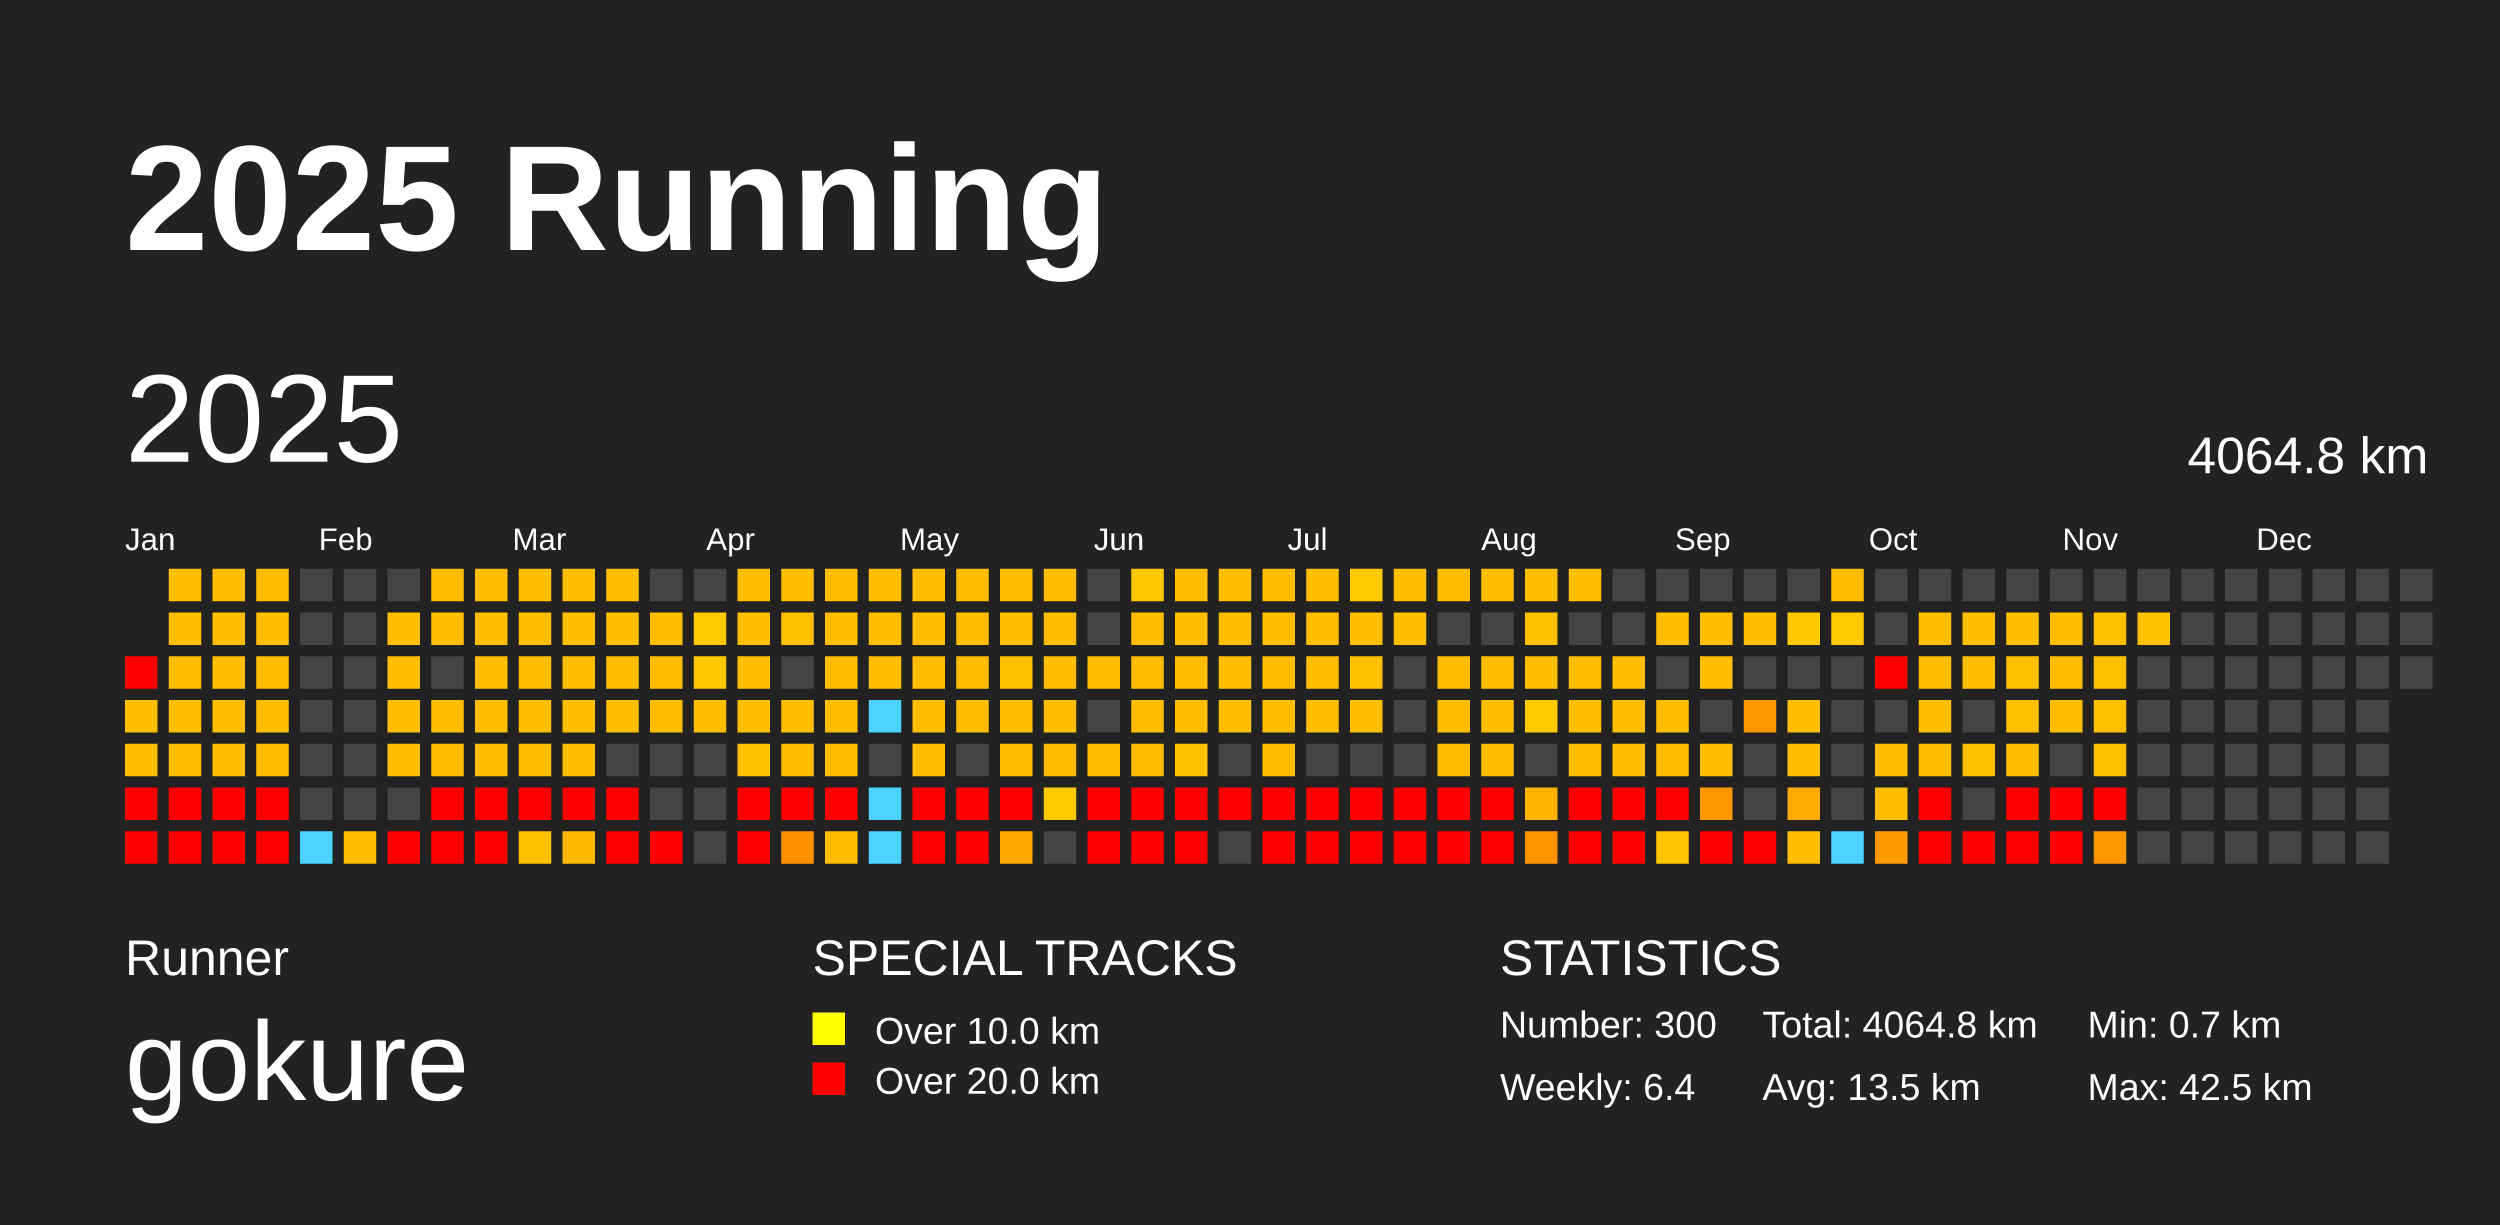
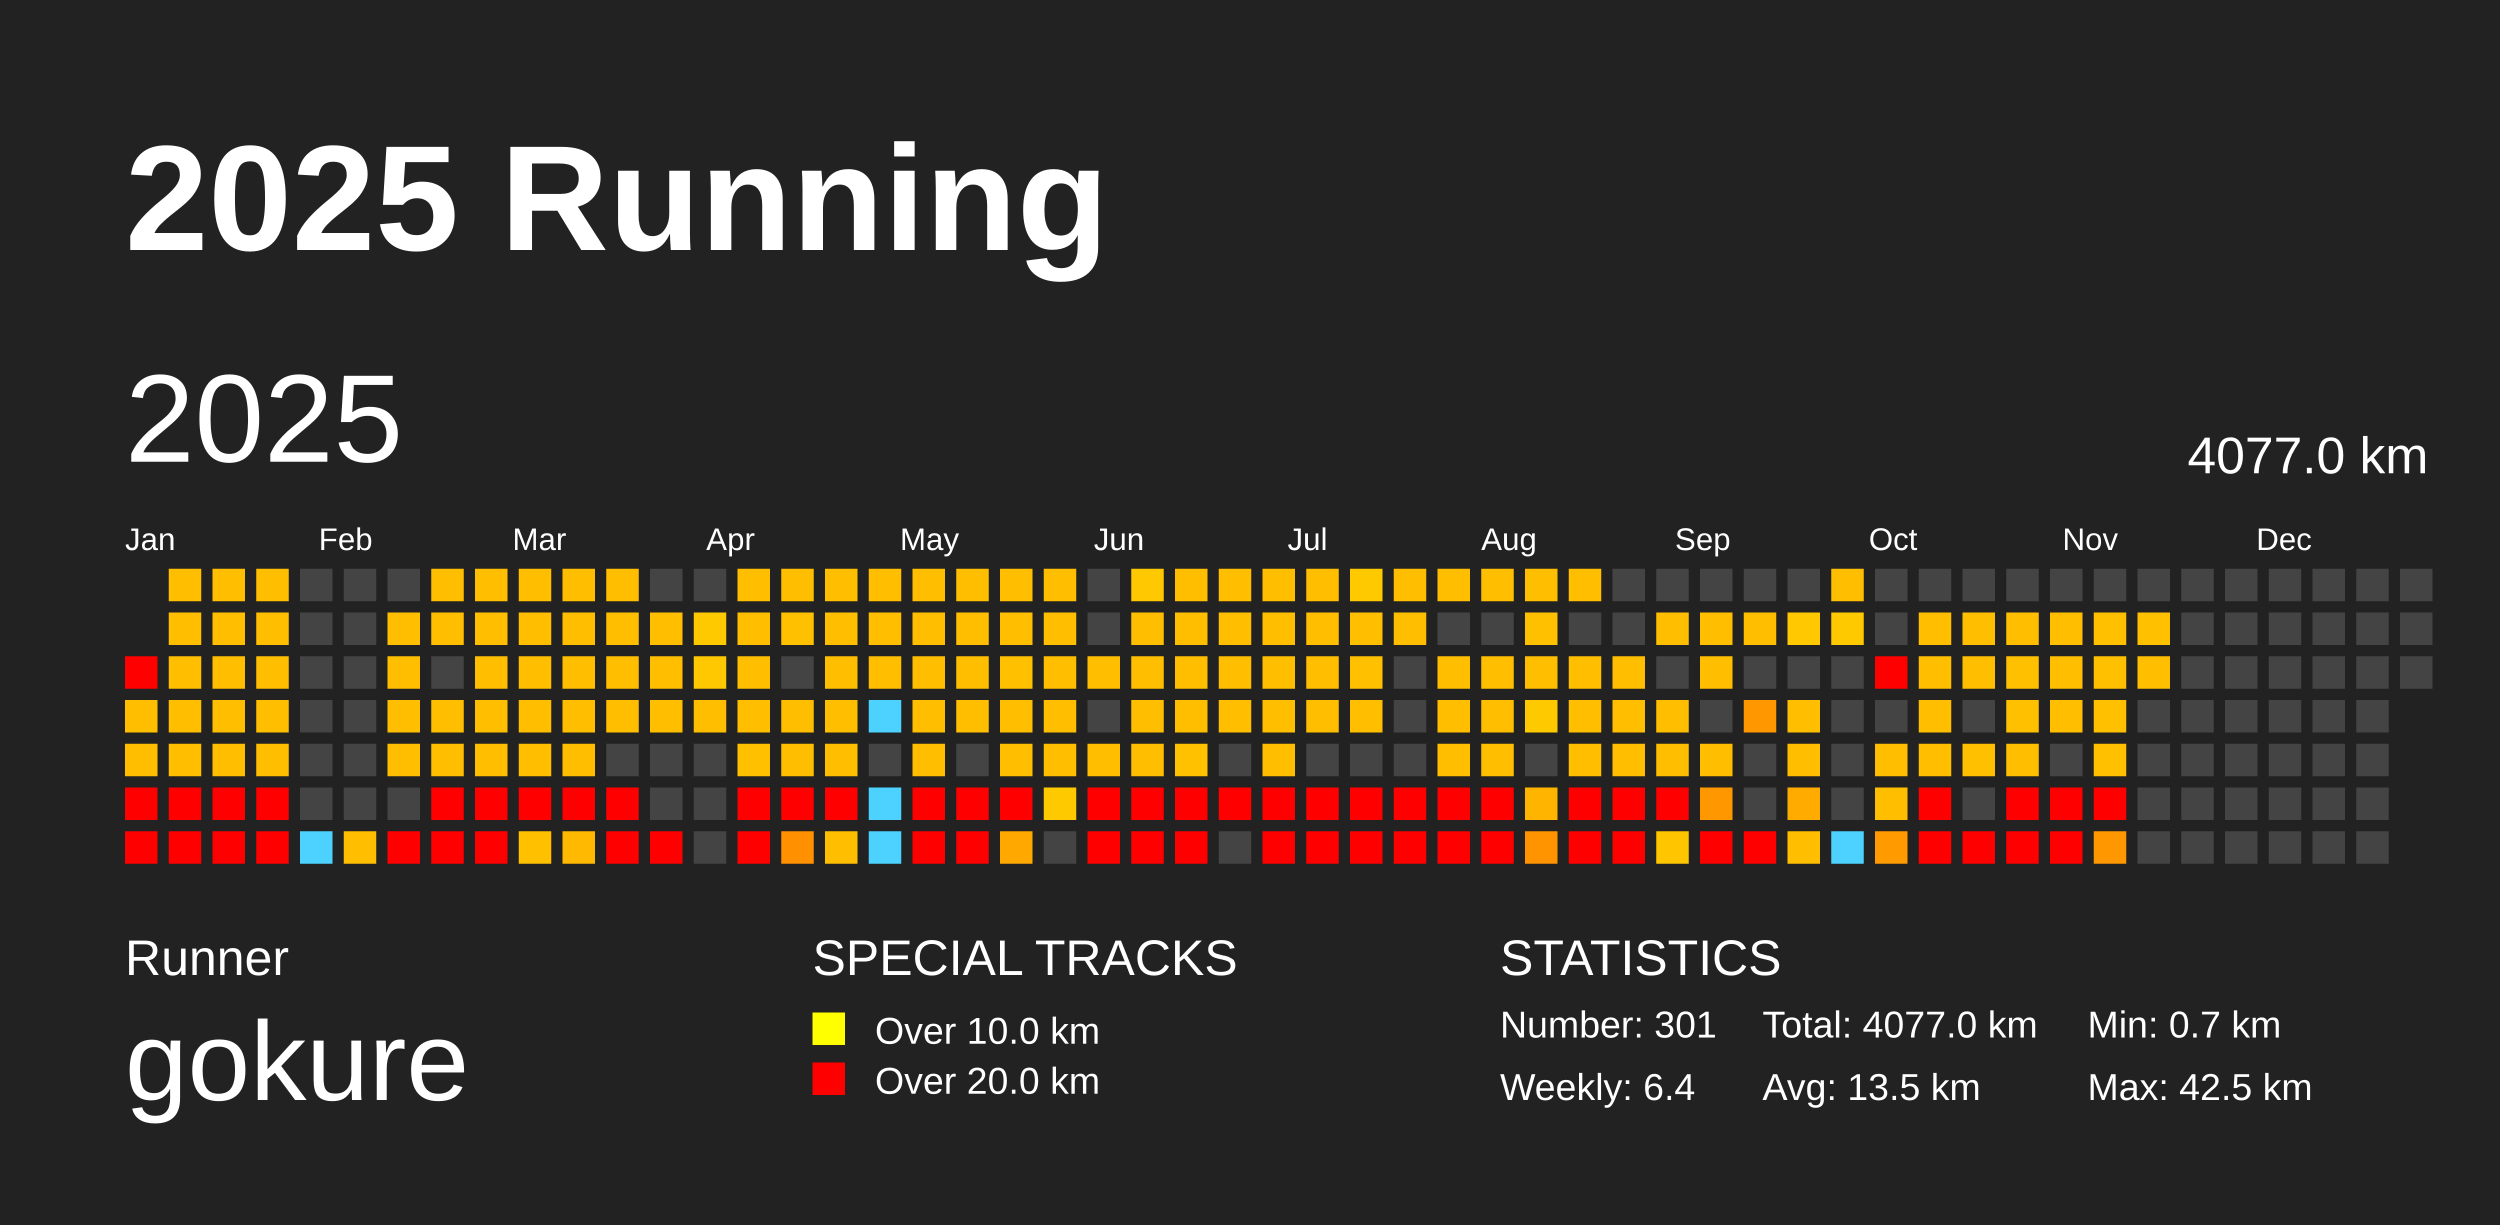
<svg xmlns="http://www.w3.org/2000/svg" baseProfile="full" height="98mm" version="1.1" viewBox="0,0,200,98" width="200mm">
  <defs />
  <rect fill="#222222" height="98" width="200" x="0" y="0" />
  <text fill="#FFFFFF" style="font-size:12px; font-family:Arial; font-weight:bold;" x="10" y="20">2025 Running</text>
  <text fill="#FFFFFF" style="font-size:4px; font-family:Arial" x="10" y="78">Runner</text>
  <text fill="#FFFFFF" style="font-size:9px; font-family:Arial" x="10" y="88">gokure</text>
  <text fill="#FFFFFF" style="font-size:4px; font-family:Arial" x="65" y="78">SPECIAL TRACKS</text>
  <rect fill="yellow" height="2.6" width="2.6" x="65" y="81" />
  <text fill="#FFFFFF" style="font-size:3px; font-family:Arial" x="70" y="83.5">Over 10.0 km</text>
  <rect fill="red" height="2.6" width="2.6" x="65" y="85" />
  <text fill="#FFFFFF" style="font-size:3px; font-family:Arial" x="70" y="87.5">Over 20.0 km</text>
  <text fill="#FFFFFF" style="font-size:4px; font-family:Arial" x="120" y="78">STATISTICS</text>
-   <text fill="#FFFFFF" style="font-size:3px; font-family:Arial" x="120" y="83">Number: 300</text>
+   <text fill="#FFFFFF" style="font-size:3px; font-family:Arial" x="120" y="83">Number: 301</text>
  <text fill="#FFFFFF" style="font-size:3px; font-family:Arial" x="120" y="88">Weekly: 6.4</text>
-   <text fill="#FFFFFF" style="font-size:3px; font-family:Arial" x="141" y="83">Total: 4064.8 km</text>
+   <text fill="#FFFFFF" style="font-size:3px; font-family:Arial" x="141" y="83">Total: 4077.0 km</text>
  <text fill="#FFFFFF" style="font-size:3px; font-family:Arial" x="141" y="88">Avg: 13.5 km</text>
  <text fill="#FFFFFF" style="font-size:3px; font-family:Arial" x="167" y="83">Min: 0.7 km</text>
  <text fill="#FFFFFF" style="font-size:3px; font-family:Arial" x="167" y="88">Max: 42.5 km</text>
  <text dominant-baseline="hanging" fill="#FFFFFF" style="font-size:10.0px; font-family:Arial;" x="10" y="30">2025</text>
-   <text dominant-baseline="hanging" fill="#FFFFFF" style="font-size:4.125px; font-family:Arial;" x="175" y="35">4064.8 km</text>
+   <text dominant-baseline="hanging" fill="#FFFFFF" style="font-size:4.125px; font-family:Arial;" x="175" y="35">4077.0 km</text>
  <text fill="#FFFFFF" style="font-size:2.5px; font-family:Arial" x="10.0" y="44">Jan</text>
  <text fill="#FFFFFF" style="font-size:2.5px; font-family:Arial" x="25.5" y="44">Feb</text>
  <text fill="#FFFFFF" style="font-size:2.5px; font-family:Arial" x="41.0" y="44">Mar</text>
  <text fill="#FFFFFF" style="font-size:2.5px; font-family:Arial" x="56.5" y="44">Apr</text>
  <text fill="#FFFFFF" style="font-size:2.5px; font-family:Arial" x="72.0" y="44">May</text>
  <text fill="#FFFFFF" style="font-size:2.5px; font-family:Arial" x="87.5" y="44">Jun</text>
  <text fill="#FFFFFF" style="font-size:2.5px; font-family:Arial" x="103.0" y="44">Jul</text>
  <text fill="#FFFFFF" style="font-size:2.5px; font-family:Arial" x="118.5" y="44">Aug</text>
  <text fill="#FFFFFF" style="font-size:2.5px; font-family:Arial" x="134.0" y="44">Sep</text>
  <text fill="#FFFFFF" style="font-size:2.5px; font-family:Arial" x="149.5" y="44">Oct</text>
  <text fill="#FFFFFF" style="font-size:2.5px; font-family:Arial" x="165.0" y="44">Nov</text>
  <text fill="#FFFFFF" style="font-size:2.5px; font-family:Arial" x="180.5" y="44">Dec</text>
  <rect fill="red" height="2.6" width="2.6" x="10.0" y="52.5" />
  <rect fill="#ffbf00" height="2.6" width="2.6" x="10.0" y="56.0" />
  <rect fill="#ffbf00" height="2.6" width="2.6" x="10.0" y="59.5" />
  <rect fill="red" height="2.6" width="2.6" x="10.0" y="63.0" />
  <rect fill="red" height="2.6" width="2.6" x="10.0" y="66.5" />
  <rect fill="#ffbf00" height="2.6" width="2.6" x="13.5" y="45.5" />
  <rect fill="#ffbf00" height="2.6" width="2.6" x="13.5" y="49.0" />
  <rect fill="#ffbf00" height="2.6" width="2.6" x="13.5" y="52.5" />
  <rect fill="#ffbf00" height="2.6" width="2.6" x="13.5" y="56.0" />
  <rect fill="#ffbf00" height="2.6" width="2.6" x="13.5" y="59.5" />
  <rect fill="red" height="2.6" width="2.6" x="13.5" y="63.0" />
  <rect fill="red" height="2.6" width="2.6" x="13.5" y="66.5" />
  <rect fill="#ffbf00" height="2.6" width="2.6" x="17.0" y="45.5" />
  <rect fill="#ffbf00" height="2.6" width="2.6" x="17.0" y="49.0" />
  <rect fill="#ffbf00" height="2.6" width="2.6" x="17.0" y="52.5" />
  <rect fill="#ffbf00" height="2.6" width="2.6" x="17.0" y="56.0" />
  <rect fill="#ffbf00" height="2.6" width="2.6" x="17.0" y="59.5" />
  <rect fill="red" height="2.6" width="2.6" x="17.0" y="63.0" />
  <rect fill="red" height="2.6" width="2.6" x="17.0" y="66.5" />
  <rect fill="#ffbf00" height="2.6" width="2.6" x="20.5" y="45.5" />
  <rect fill="#ffbf00" height="2.6" width="2.6" x="20.5" y="49.0" />
  <rect fill="#ffbf00" height="2.6" width="2.6" x="20.5" y="52.5" />
  <rect fill="#ffbf00" height="2.6" width="2.6" x="20.5" y="56.0" />
  <rect fill="#ffbf00" height="2.6" width="2.6" x="20.5" y="59.5" />
  <rect fill="red" height="2.6" width="2.6" x="20.5" y="63.0" />
  <rect fill="red" height="2.6" width="2.6" x="20.5" y="66.5" />
  <rect fill="#444444" height="2.6" width="2.6" x="24.0" y="45.5" />
  <rect fill="#444444" height="2.6" width="2.6" x="24.0" y="49.0" />
  <rect fill="#444444" height="2.6" width="2.6" x="24.0" y="52.5" />
  <rect fill="#444444" height="2.6" width="2.6" x="24.0" y="56.0" />
  <rect fill="#444444" height="2.6" width="2.6" x="24.0" y="59.5" />
  <rect fill="#444444" height="2.6" width="2.6" x="24.0" y="63.0" />
  <rect fill="#4dd2ff" height="2.6" width="2.6" x="24.0" y="66.5" />
  <rect fill="#444444" height="2.6" width="2.6" x="27.5" y="45.5" />
  <rect fill="#444444" height="2.6" width="2.6" x="27.5" y="49.0" />
  <rect fill="#444444" height="2.6" width="2.6" x="27.5" y="52.5" />
  <rect fill="#444444" height="2.6" width="2.6" x="27.5" y="56.0" />
  <rect fill="#444444" height="2.6" width="2.6" x="27.5" y="59.5" />
  <rect fill="#444444" height="2.6" width="2.6" x="27.5" y="63.0" />
  <rect fill="#ffbf00" height="2.6" width="2.6" x="27.5" y="66.5" />
  <rect fill="#444444" height="2.6" width="2.6" x="31.0" y="45.5" />
  <rect fill="#ffbf00" height="2.6" width="2.6" x="31.0" y="49.0" />
  <rect fill="#ffbf00" height="2.6" width="2.6" x="31.0" y="52.5" />
  <rect fill="#ffbf00" height="2.6" width="2.6" x="31.0" y="56.0" />
  <rect fill="#ffbf00" height="2.6" width="2.6" x="31.0" y="59.5" />
  <rect fill="#444444" height="2.6" width="2.6" x="31.0" y="63.0" />
  <rect fill="red" height="2.6" width="2.6" x="31.0" y="66.5" />
  <rect fill="#ffbf00" height="2.6" width="2.6" x="34.5" y="45.5" />
  <rect fill="#ffbf00" height="2.6" width="2.6" x="34.5" y="49.0" />
  <rect fill="#444444" height="2.6" width="2.6" x="34.5" y="52.5" />
  <rect fill="#ffbf00" height="2.6" width="2.6" x="34.5" y="56.0" />
  <rect fill="#ffbf00" height="2.6" width="2.6" x="34.5" y="59.5" />
  <rect fill="red" height="2.6" width="2.6" x="34.5" y="63.0" />
  <rect fill="red" height="2.6" width="2.6" x="34.5" y="66.5" />
  <rect fill="#ffbf00" height="2.6" width="2.6" x="38.0" y="45.5" />
  <rect fill="#ffbf00" height="2.6" width="2.6" x="38.0" y="49.0" />
  <rect fill="#ffbf00" height="2.6" width="2.6" x="38.0" y="52.5" />
  <rect fill="#ffbf00" height="2.6" width="2.6" x="38.0" y="56.0" />
  <rect fill="#ffbf00" height="2.6" width="2.6" x="38.0" y="59.5" />
  <rect fill="red" height="2.6" width="2.6" x="38.0" y="63.0" />
  <rect fill="red" height="2.6" width="2.6" x="38.0" y="66.5" />
  <rect fill="#ffbf00" height="2.6" width="2.6" x="41.5" y="45.5" />
  <rect fill="#ffbf00" height="2.6" width="2.6" x="41.5" y="49.0" />
  <rect fill="#ffbf00" height="2.6" width="2.6" x="41.5" y="52.5" />
  <rect fill="#ffbf00" height="2.6" width="2.6" x="41.5" y="56.0" />
  <rect fill="#ffbf00" height="2.6" width="2.6" x="41.5" y="59.5" />
  <rect fill="red" height="2.6" width="2.6" x="41.5" y="63.0" />
  <rect fill="#ffc000" height="2.6" width="2.6" x="41.5" y="66.5" />
  <rect fill="#ffbf00" height="2.6" width="2.6" x="45.0" y="45.5" />
  <rect fill="#ffbf00" height="2.6" width="2.6" x="45.0" y="49.0" />
  <rect fill="#ffbf00" height="2.6" width="2.6" x="45.0" y="52.5" />
  <rect fill="#ffbf00" height="2.6" width="2.6" x="45.0" y="56.0" />
  <rect fill="#ffbf00" height="2.6" width="2.6" x="45.0" y="59.5" />
  <rect fill="red" height="2.6" width="2.6" x="45.0" y="63.0" />
  <rect fill="#ffb900" height="2.6" width="2.6" x="45.0" y="66.5" />
  <rect fill="#ffbf00" height="2.6" width="2.6" x="48.5" y="45.5" />
  <rect fill="#ffbf00" height="2.6" width="2.6" x="48.5" y="49.0" />
  <rect fill="#ffbf00" height="2.6" width="2.6" x="48.5" y="52.5" />
  <rect fill="#ffbf00" height="2.6" width="2.6" x="48.5" y="56.0" />
  <rect fill="#444444" height="2.6" width="2.6" x="48.5" y="59.5" />
  <rect fill="red" height="2.6" width="2.6" x="48.5" y="63.0" />
  <rect fill="red" height="2.6" width="2.6" x="48.5" y="66.5" />
  <rect fill="#444444" height="2.6" width="2.6" x="52.0" y="45.5" />
  <rect fill="#ffbf00" height="2.6" width="2.6" x="52.0" y="49.0" />
  <rect fill="#ffbf00" height="2.6" width="2.6" x="52.0" y="52.5" />
  <rect fill="#ffbf00" height="2.6" width="2.6" x="52.0" y="56.0" />
  <rect fill="#444444" height="2.6" width="2.6" x="52.0" y="59.5" />
  <rect fill="#444444" height="2.6" width="2.6" x="52.0" y="63.0" />
  <rect fill="red" height="2.6" width="2.6" x="52.0" y="66.5" />
  <rect fill="#444444" height="2.6" width="2.6" x="55.5" y="45.5" />
  <rect fill="#ffc900" height="2.6" width="2.6" x="55.5" y="49.0" />
  <rect fill="#ffc800" height="2.6" width="2.6" x="55.5" y="52.5" />
  <rect fill="#ffbf00" height="2.6" width="2.6" x="55.5" y="56.0" />
  <rect fill="#444444" height="2.6" width="2.6" x="55.5" y="59.5" />
  <rect fill="#444444" height="2.6" width="2.6" x="55.5" y="63.0" />
  <rect fill="#444444" height="2.6" width="2.6" x="55.5" y="66.5" />
  <rect fill="#ffbf00" height="2.6" width="2.6" x="59.0" y="45.5" />
  <rect fill="#ffbf00" height="2.6" width="2.6" x="59.0" y="49.0" />
  <rect fill="#ffbf00" height="2.6" width="2.6" x="59.0" y="52.5" />
  <rect fill="#ffbf00" height="2.6" width="2.6" x="59.0" y="56.0" />
  <rect fill="#ffc000" height="2.6" width="2.6" x="59.0" y="59.5" />
  <rect fill="red" height="2.6" width="2.6" x="59.0" y="63.0" />
  <rect fill="red" height="2.6" width="2.6" x="59.0" y="66.5" />
  <rect fill="#ffbf00" height="2.6" width="2.6" x="62.5" y="45.5" />
  <rect fill="#ffc000" height="2.6" width="2.6" x="62.5" y="49.0" />
  <rect fill="#444444" height="2.6" width="2.6" x="62.5" y="52.5" />
  <rect fill="#ffbf00" height="2.6" width="2.6" x="62.5" y="56.0" />
  <rect fill="#ffbf00" height="2.6" width="2.6" x="62.5" y="59.5" />
  <rect fill="red" height="2.6" width="2.6" x="62.5" y="63.0" />
  <rect fill="#ff9000" height="2.6" width="2.6" x="62.5" y="66.5" />
  <rect fill="#ffbf00" height="2.6" width="2.6" x="66.0" y="45.5" />
  <rect fill="#ffbf00" height="2.6" width="2.6" x="66.0" y="49.0" />
  <rect fill="#ffbf00" height="2.6" width="2.6" x="66.0" y="52.5" />
  <rect fill="#ffbf00" height="2.6" width="2.6" x="66.0" y="56.0" />
  <rect fill="#ffbf00" height="2.6" width="2.6" x="66.0" y="59.5" />
  <rect fill="red" height="2.6" width="2.6" x="66.0" y="63.0" />
  <rect fill="#ffbf00" height="2.6" width="2.6" x="66.0" y="66.5" />
  <rect fill="#ffbf00" height="2.6" width="2.6" x="69.5" y="45.5" />
  <rect fill="#ffbf00" height="2.6" width="2.6" x="69.5" y="49.0" />
  <rect fill="#ffbf00" height="2.6" width="2.6" x="69.5" y="52.5" />
  <rect fill="#4dd2ff" height="2.6" width="2.6" x="69.5" y="56.0" />
  <rect fill="#444444" height="2.6" width="2.6" x="69.5" y="59.5" />
  <rect fill="#4dd2ff" height="2.6" width="2.6" x="69.5" y="63.0" />
  <rect fill="#4dd2ff" height="2.6" width="2.6" x="69.5" y="66.5" />
  <rect fill="#ffbf00" height="2.6" width="2.6" x="73.0" y="45.5" />
  <rect fill="#ffbf00" height="2.6" width="2.6" x="73.0" y="49.0" />
  <rect fill="#ffbf00" height="2.6" width="2.6" x="73.0" y="52.5" />
  <rect fill="#ffbf00" height="2.6" width="2.6" x="73.0" y="56.0" />
  <rect fill="#ffbf00" height="2.6" width="2.6" x="73.0" y="59.5" />
  <rect fill="red" height="2.6" width="2.6" x="73.0" y="63.0" />
  <rect fill="red" height="2.6" width="2.6" x="73.0" y="66.5" />
  <rect fill="#ffbf00" height="2.6" width="2.6" x="76.5" y="45.5" />
  <rect fill="#ffbf00" height="2.6" width="2.6" x="76.5" y="49.0" />
  <rect fill="#ffbf00" height="2.6" width="2.6" x="76.5" y="52.5" />
  <rect fill="#ffbf00" height="2.6" width="2.6" x="76.5" y="56.0" />
  <rect fill="#444444" height="2.6" width="2.6" x="76.5" y="59.5" />
  <rect fill="red" height="2.6" width="2.6" x="76.5" y="63.0" />
  <rect fill="red" height="2.6" width="2.6" x="76.5" y="66.5" />
  <rect fill="#ffbf00" height="2.6" width="2.6" x="80.0" y="45.5" />
  <rect fill="#ffbf00" height="2.6" width="2.6" x="80.0" y="49.0" />
  <rect fill="#ffc000" height="2.6" width="2.6" x="80.0" y="52.5" />
  <rect fill="#ffbf00" height="2.6" width="2.6" x="80.0" y="56.0" />
  <rect fill="#ffbf00" height="2.6" width="2.6" x="80.0" y="59.5" />
  <rect fill="red" height="2.6" width="2.6" x="80.0" y="63.0" />
  <rect fill="#ffa800" height="2.6" width="2.6" x="80.0" y="66.5" />
  <rect fill="#ffbf00" height="2.6" width="2.6" x="83.5" y="45.5" />
  <rect fill="#ffbf00" height="2.6" width="2.6" x="83.5" y="49.0" />
  <rect fill="#ffbf00" height="2.6" width="2.6" x="83.5" y="52.5" />
  <rect fill="#ffbf00" height="2.6" width="2.6" x="83.5" y="56.0" />
  <rect fill="#ffbf00" height="2.6" width="2.6" x="83.5" y="59.5" />
  <rect fill="#ffc900" height="2.6" width="2.6" x="83.5" y="63.0" />
  <rect fill="#444444" height="2.6" width="2.6" x="83.5" y="66.5" />
  <rect fill="#444444" height="2.6" width="2.6" x="87.0" y="45.5" />
  <rect fill="#444444" height="2.6" width="2.6" x="87.0" y="49.0" />
  <rect fill="#ffbf00" height="2.6" width="2.6" x="87.0" y="52.5" />
  <rect fill="#444444" height="2.6" width="2.6" x="87.0" y="56.0" />
  <rect fill="#ffbf00" height="2.6" width="2.6" x="87.0" y="59.5" />
  <rect fill="red" height="2.6" width="2.6" x="87.0" y="63.0" />
  <rect fill="red" height="2.6" width="2.6" x="87.0" y="66.5" />
  <rect fill="#ffc800" height="2.6" width="2.6" x="90.5" y="45.5" />
  <rect fill="#ffbf00" height="2.6" width="2.6" x="90.5" y="49.0" />
  <rect fill="#ffbf00" height="2.6" width="2.6" x="90.5" y="52.5" />
  <rect fill="#ffbf00" height="2.6" width="2.6" x="90.5" y="56.0" />
  <rect fill="#ffbf00" height="2.6" width="2.6" x="90.5" y="59.5" />
  <rect fill="red" height="2.6" width="2.6" x="90.5" y="63.0" />
  <rect fill="red" height="2.6" width="2.6" x="90.5" y="66.5" />
  <rect fill="#ffbf00" height="2.6" width="2.6" x="94.0" y="45.5" />
  <rect fill="#ffbf00" height="2.6" width="2.6" x="94.0" y="49.0" />
  <rect fill="#ffbf00" height="2.6" width="2.6" x="94.0" y="52.5" />
  <rect fill="#ffbf00" height="2.6" width="2.6" x="94.0" y="56.0" />
  <rect fill="#ffc100" height="2.6" width="2.6" x="94.0" y="59.5" />
  <rect fill="red" height="2.6" width="2.6" x="94.0" y="63.0" />
  <rect fill="red" height="2.6" width="2.6" x="94.0" y="66.5" />
  <rect fill="#ffbf00" height="2.6" width="2.6" x="97.5" y="45.5" />
  <rect fill="#ffbf00" height="2.6" width="2.6" x="97.5" y="49.0" />
  <rect fill="#ffbf00" height="2.6" width="2.6" x="97.5" y="52.5" />
  <rect fill="#ffbf00" height="2.6" width="2.6" x="97.5" y="56.0" />
  <rect fill="#444444" height="2.6" width="2.6" x="97.5" y="59.5" />
  <rect fill="red" height="2.6" width="2.6" x="97.5" y="63.0" />
  <rect fill="#444444" height="2.6" width="2.6" x="97.5" y="66.5" />
  <rect fill="#ffbf00" height="2.6" width="2.6" x="101.0" y="45.5" />
  <rect fill="#ffbf00" height="2.6" width="2.6" x="101.0" y="49.0" />
  <rect fill="#ffbf00" height="2.6" width="2.6" x="101.0" y="52.5" />
  <rect fill="#ffbf00" height="2.6" width="2.6" x="101.0" y="56.0" />
  <rect fill="#ffbf00" height="2.6" width="2.6" x="101.0" y="59.5" />
  <rect fill="red" height="2.6" width="2.6" x="101.0" y="63.0" />
  <rect fill="red" height="2.6" width="2.6" x="101.0" y="66.5" />
  <rect fill="#ffbf00" height="2.6" width="2.6" x="104.5" y="45.5" />
  <rect fill="#ffbf00" height="2.6" width="2.6" x="104.5" y="49.0" />
  <rect fill="#ffbf00" height="2.6" width="2.6" x="104.5" y="52.5" />
  <rect fill="#ffbf00" height="2.6" width="2.6" x="104.5" y="56.0" />
  <rect fill="#444444" height="2.6" width="2.6" x="104.5" y="59.5" />
  <rect fill="red" height="2.6" width="2.6" x="104.5" y="63.0" />
  <rect fill="red" height="2.6" width="2.6" x="104.5" y="66.5" />
  <rect fill="#ffc900" height="2.6" width="2.6" x="108.0" y="45.5" />
  <rect fill="#ffbf00" height="2.6" width="2.6" x="108.0" y="49.0" />
  <rect fill="#ffc000" height="2.6" width="2.6" x="108.0" y="52.5" />
  <rect fill="#ffbf00" height="2.6" width="2.6" x="108.0" y="56.0" />
  <rect fill="#444444" height="2.6" width="2.6" x="108.0" y="59.5" />
  <rect fill="red" height="2.6" width="2.6" x="108.0" y="63.0" />
  <rect fill="red" height="2.6" width="2.6" x="108.0" y="66.5" />
  <rect fill="#ffbf00" height="2.6" width="2.6" x="111.5" y="45.5" />
  <rect fill="#ffbf00" height="2.6" width="2.6" x="111.5" y="49.0" />
  <rect fill="#444444" height="2.6" width="2.6" x="111.5" y="52.5" />
  <rect fill="#444444" height="2.6" width="2.6" x="111.5" y="56.0" />
  <rect fill="#444444" height="2.6" width="2.6" x="111.5" y="59.5" />
  <rect fill="red" height="2.6" width="2.6" x="111.5" y="63.0" />
  <rect fill="red" height="2.6" width="2.6" x="111.5" y="66.5" />
  <rect fill="#ffbf00" height="2.6" width="2.6" x="115.0" y="45.5" />
  <rect fill="#444444" height="2.6" width="2.6" x="115.0" y="49.0" />
  <rect fill="#ffbf00" height="2.6" width="2.6" x="115.0" y="52.5" />
  <rect fill="#ffbf00" height="2.6" width="2.6" x="115.0" y="56.0" />
  <rect fill="#ffbf00" height="2.6" width="2.6" x="115.0" y="59.5" />
  <rect fill="red" height="2.6" width="2.6" x="115.0" y="63.0" />
  <rect fill="red" height="2.6" width="2.6" x="115.0" y="66.5" />
  <rect fill="#ffbf00" height="2.6" width="2.6" x="118.5" y="45.5" />
  <rect fill="#444444" height="2.6" width="2.6" x="118.5" y="49.0" />
  <rect fill="#ffbf00" height="2.6" width="2.6" x="118.5" y="52.5" />
  <rect fill="#ffbf00" height="2.6" width="2.6" x="118.5" y="56.0" />
  <rect fill="#ffbf00" height="2.6" width="2.6" x="118.5" y="59.5" />
  <rect fill="red" height="2.6" width="2.6" x="118.5" y="63.0" />
  <rect fill="red" height="2.6" width="2.6" x="118.5" y="66.5" />
  <rect fill="#ffbf00" height="2.6" width="2.6" x="122.0" y="45.5" />
  <rect fill="#ffc000" height="2.6" width="2.6" x="122.0" y="49.0" />
  <rect fill="#ffbf00" height="2.6" width="2.6" x="122.0" y="52.5" />
  <rect fill="#ffc900" height="2.6" width="2.6" x="122.0" y="56.0" />
  <rect fill="#444444" height="2.6" width="2.6" x="122.0" y="59.5" />
  <rect fill="#ffb400" height="2.6" width="2.6" x="122.0" y="63.0" />
  <rect fill="#ff9300" height="2.6" width="2.6" x="122.0" y="66.5" />
  <rect fill="#ffbf00" height="2.6" width="2.6" x="125.5" y="45.5" />
  <rect fill="#444444" height="2.6" width="2.6" x="125.5" y="49.0" />
  <rect fill="#ffbf00" height="2.6" width="2.6" x="125.5" y="52.5" />
  <rect fill="#ffbf00" height="2.6" width="2.6" x="125.5" y="56.0" />
  <rect fill="#ffbf00" height="2.6" width="2.6" x="125.5" y="59.5" />
  <rect fill="red" height="2.6" width="2.6" x="125.5" y="63.0" />
  <rect fill="red" height="2.6" width="2.6" x="125.5" y="66.5" />
  <rect fill="#444444" height="2.6" width="2.6" x="129.0" y="45.5" />
  <rect fill="#444444" height="2.6" width="2.6" x="129.0" y="49.0" />
  <rect fill="#ffbf00" height="2.6" width="2.6" x="129.0" y="52.5" />
  <rect fill="#ffbf00" height="2.6" width="2.6" x="129.0" y="56.0" />
  <rect fill="#ffbf00" height="2.6" width="2.6" x="129.0" y="59.5" />
  <rect fill="red" height="2.6" width="2.6" x="129.0" y="63.0" />
  <rect fill="red" height="2.6" width="2.6" x="129.0" y="66.5" />
  <rect fill="#444444" height="2.6" width="2.6" x="132.5" y="45.5" />
  <rect fill="#ffbf00" height="2.6" width="2.6" x="132.5" y="49.0" />
  <rect fill="#444444" height="2.6" width="2.6" x="132.5" y="52.5" />
  <rect fill="#ffbf00" height="2.6" width="2.6" x="132.5" y="56.0" />
  <rect fill="#ffbf00" height="2.6" width="2.6" x="132.5" y="59.5" />
  <rect fill="red" height="2.6" width="2.6" x="132.5" y="63.0" />
  <rect fill="#ffc600" height="2.6" width="2.6" x="132.5" y="66.5" />
  <rect fill="#444444" height="2.6" width="2.6" x="136.0" y="45.5" />
  <rect fill="#ffbf00" height="2.6" width="2.6" x="136.0" y="49.0" />
  <rect fill="#ffbf00" height="2.6" width="2.6" x="136.0" y="52.5" />
  <rect fill="#444444" height="2.6" width="2.6" x="136.0" y="56.0" />
  <rect fill="#ffbf00" height="2.6" width="2.6" x="136.0" y="59.5" />
  <rect fill="#ff9800" height="2.6" width="2.6" x="136.0" y="63.0" />
  <rect fill="red" height="2.6" width="2.6" x="136.0" y="66.5" />
  <rect fill="#444444" height="2.6" width="2.6" x="139.5" y="45.5" />
  <rect fill="#ffbf00" height="2.6" width="2.6" x="139.5" y="49.0" />
  <rect fill="#444444" height="2.6" width="2.6" x="139.5" y="52.5" />
  <rect fill="#ff9700" height="2.6" width="2.6" x="139.5" y="56.0" />
  <rect fill="#444444" height="2.6" width="2.6" x="139.5" y="59.5" />
  <rect fill="#444444" height="2.6" width="2.6" x="139.5" y="63.0" />
  <rect fill="red" height="2.6" width="2.6" x="139.5" y="66.5" />
  <rect fill="#444444" height="2.6" width="2.6" x="143.0" y="45.5" />
  <rect fill="#ffc800" height="2.6" width="2.6" x="143.0" y="49.0" />
  <rect fill="#444444" height="2.6" width="2.6" x="143.0" y="52.5" />
  <rect fill="#ffbf00" height="2.6" width="2.6" x="143.0" y="56.0" />
  <rect fill="#ffbf00" height="2.6" width="2.6" x="143.0" y="59.5" />
  <rect fill="#ffab00" height="2.6" width="2.6" x="143.0" y="63.0" />
  <rect fill="#ffbf00" height="2.6" width="2.6" x="143.0" y="66.5" />
  <rect fill="#ffbf00" height="2.6" width="2.6" x="146.5" y="45.5" />
  <rect fill="#ffc900" height="2.6" width="2.6" x="146.5" y="49.0" />
  <rect fill="#444444" height="2.6" width="2.6" x="146.5" y="52.5" />
  <rect fill="#444444" height="2.6" width="2.6" x="146.5" y="56.0" />
  <rect fill="#444444" height="2.6" width="2.6" x="146.5" y="59.5" />
  <rect fill="#444444" height="2.6" width="2.6" x="146.5" y="63.0" />
  <rect fill="#4dd2ff" height="2.6" width="2.6" x="146.5" y="66.5" />
  <rect fill="#444444" height="2.6" width="2.6" x="150.0" y="45.5" />
  <rect fill="#444444" height="2.6" width="2.6" x="150.0" y="49.0" />
  <rect fill="red" height="2.6" width="2.6" x="150.0" y="52.5" />
  <rect fill="#444444" height="2.6" width="2.6" x="150.0" y="56.0" />
  <rect fill="#ffbf00" height="2.6" width="2.6" x="150.0" y="59.5" />
  <rect fill="#ffbf00" height="2.6" width="2.6" x="150.0" y="63.0" />
  <rect fill="#ff9b00" height="2.6" width="2.6" x="150.0" y="66.5" />
  <rect fill="#444444" height="2.6" width="2.6" x="153.5" y="45.5" />
  <rect fill="#ffbf00" height="2.6" width="2.6" x="153.5" y="49.0" />
  <rect fill="#ffbf00" height="2.6" width="2.6" x="153.5" y="52.5" />
  <rect fill="#ffbf00" height="2.6" width="2.6" x="153.5" y="56.0" />
  <rect fill="#ffbf00" height="2.6" width="2.6" x="153.5" y="59.5" />
  <rect fill="red" height="2.6" width="2.6" x="153.5" y="63.0" />
  <rect fill="red" height="2.6" width="2.6" x="153.5" y="66.5" />
  <rect fill="#444444" height="2.6" width="2.6" x="157.0" y="45.5" />
  <rect fill="#ffbf00" height="2.6" width="2.6" x="157.0" y="49.0" />
  <rect fill="#ffbf00" height="2.6" width="2.6" x="157.0" y="52.5" />
  <rect fill="#444444" height="2.6" width="2.6" x="157.0" y="56.0" />
  <rect fill="#ffc000" height="2.6" width="2.6" x="157.0" y="59.5" />
  <rect fill="#444444" height="2.6" width="2.6" x="157.0" y="63.0" />
  <rect fill="red" height="2.6" width="2.6" x="157.0" y="66.5" />
  <rect fill="#444444" height="2.6" width="2.6" x="160.5" y="45.5" />
  <rect fill="#ffbf00" height="2.6" width="2.6" x="160.5" y="49.0" />
  <rect fill="#ffc000" height="2.6" width="2.6" x="160.5" y="52.5" />
  <rect fill="#ffc000" height="2.6" width="2.6" x="160.5" y="56.0" />
  <rect fill="#ffbf00" height="2.6" width="2.6" x="160.5" y="59.5" />
  <rect fill="red" height="2.6" width="2.6" x="160.5" y="63.0" />
  <rect fill="red" height="2.6" width="2.6" x="160.5" y="66.5" />
  <rect fill="#444444" height="2.6" width="2.6" x="164.0" y="45.5" />
  <rect fill="#ffbf00" height="2.6" width="2.6" x="164.0" y="49.0" />
  <rect fill="#ffbf00" height="2.6" width="2.6" x="164.0" y="52.5" />
  <rect fill="#ffbf00" height="2.6" width="2.6" x="164.0" y="56.0" />
  <rect fill="#444444" height="2.6" width="2.6" x="164.0" y="59.5" />
  <rect fill="red" height="2.6" width="2.6" x="164.0" y="63.0" />
  <rect fill="red" height="2.6" width="2.6" x="164.0" y="66.5" />
  <rect fill="#444444" height="2.6" width="2.6" x="167.5" y="45.5" />
  <rect fill="#ffc000" height="2.6" width="2.6" x="167.5" y="49.0" />
  <rect fill="#ffc000" height="2.6" width="2.6" x="167.5" y="52.5" />
  <rect fill="#ffc000" height="2.6" width="2.6" x="167.5" y="56.0" />
  <rect fill="#ffc000" height="2.6" width="2.6" x="167.5" y="59.5" />
  <rect fill="red" height="2.6" width="2.6" x="167.5" y="63.0" />
  <rect fill="#ff9800" height="2.6" width="2.6" x="167.5" y="66.5" />
  <rect fill="#444444" height="2.6" width="2.6" x="171.0" y="45.5" />
  <rect fill="#ffc000" height="2.6" width="2.6" x="171.0" y="49.0" />
-   <rect fill="#444444" height="2.6" width="2.6" x="171.0" y="52.5" />
+   <rect fill="#ffbf00" height="2.6" width="2.6" x="171.0" y="52.5" />
  <rect fill="#444444" height="2.6" width="2.6" x="171.0" y="56.0" />
  <rect fill="#444444" height="2.6" width="2.6" x="171.0" y="59.5" />
  <rect fill="#444444" height="2.6" width="2.6" x="171.0" y="63.0" />
  <rect fill="#444444" height="2.6" width="2.6" x="171.0" y="66.5" />
  <rect fill="#444444" height="2.6" width="2.6" x="174.5" y="45.5" />
  <rect fill="#444444" height="2.6" width="2.6" x="174.5" y="49.0" />
  <rect fill="#444444" height="2.6" width="2.6" x="174.5" y="52.5" />
  <rect fill="#444444" height="2.6" width="2.6" x="174.5" y="56.0" />
  <rect fill="#444444" height="2.6" width="2.6" x="174.5" y="59.5" />
  <rect fill="#444444" height="2.6" width="2.6" x="174.5" y="63.0" />
  <rect fill="#444444" height="2.6" width="2.6" x="174.5" y="66.5" />
  <rect fill="#444444" height="2.6" width="2.6" x="178.0" y="45.5" />
  <rect fill="#444444" height="2.6" width="2.6" x="178.0" y="49.0" />
  <rect fill="#444444" height="2.6" width="2.6" x="178.0" y="52.5" />
  <rect fill="#444444" height="2.6" width="2.6" x="178.0" y="56.0" />
  <rect fill="#444444" height="2.6" width="2.6" x="178.0" y="59.5" />
  <rect fill="#444444" height="2.6" width="2.6" x="178.0" y="63.0" />
  <rect fill="#444444" height="2.6" width="2.6" x="178.0" y="66.5" />
  <rect fill="#444444" height="2.6" width="2.6" x="181.5" y="45.5" />
  <rect fill="#444444" height="2.6" width="2.6" x="181.5" y="49.0" />
  <rect fill="#444444" height="2.6" width="2.6" x="181.5" y="52.5" />
  <rect fill="#444444" height="2.6" width="2.6" x="181.5" y="56.0" />
  <rect fill="#444444" height="2.6" width="2.6" x="181.5" y="59.5" />
  <rect fill="#444444" height="2.6" width="2.6" x="181.5" y="63.0" />
  <rect fill="#444444" height="2.6" width="2.6" x="181.5" y="66.5" />
  <rect fill="#444444" height="2.6" width="2.6" x="185.0" y="45.5" />
  <rect fill="#444444" height="2.6" width="2.6" x="185.0" y="49.0" />
  <rect fill="#444444" height="2.6" width="2.6" x="185.0" y="52.5" />
  <rect fill="#444444" height="2.6" width="2.6" x="185.0" y="56.0" />
  <rect fill="#444444" height="2.6" width="2.6" x="185.0" y="59.5" />
  <rect fill="#444444" height="2.6" width="2.6" x="185.0" y="63.0" />
  <rect fill="#444444" height="2.6" width="2.6" x="185.0" y="66.5" />
  <rect fill="#444444" height="2.6" width="2.6" x="188.5" y="45.5" />
  <rect fill="#444444" height="2.6" width="2.6" x="188.5" y="49.0" />
  <rect fill="#444444" height="2.6" width="2.6" x="188.5" y="52.5" />
  <rect fill="#444444" height="2.6" width="2.6" x="188.5" y="56.0" />
  <rect fill="#444444" height="2.6" width="2.6" x="188.5" y="59.5" />
  <rect fill="#444444" height="2.6" width="2.6" x="188.5" y="63.0" />
  <rect fill="#444444" height="2.6" width="2.6" x="188.5" y="66.5" />
  <rect fill="#444444" height="2.6" width="2.6" x="192.0" y="45.5" />
  <rect fill="#444444" height="2.6" width="2.6" x="192.0" y="49.0" />
  <rect fill="#444444" height="2.6" width="2.6" x="192.0" y="52.5" />
</svg>
